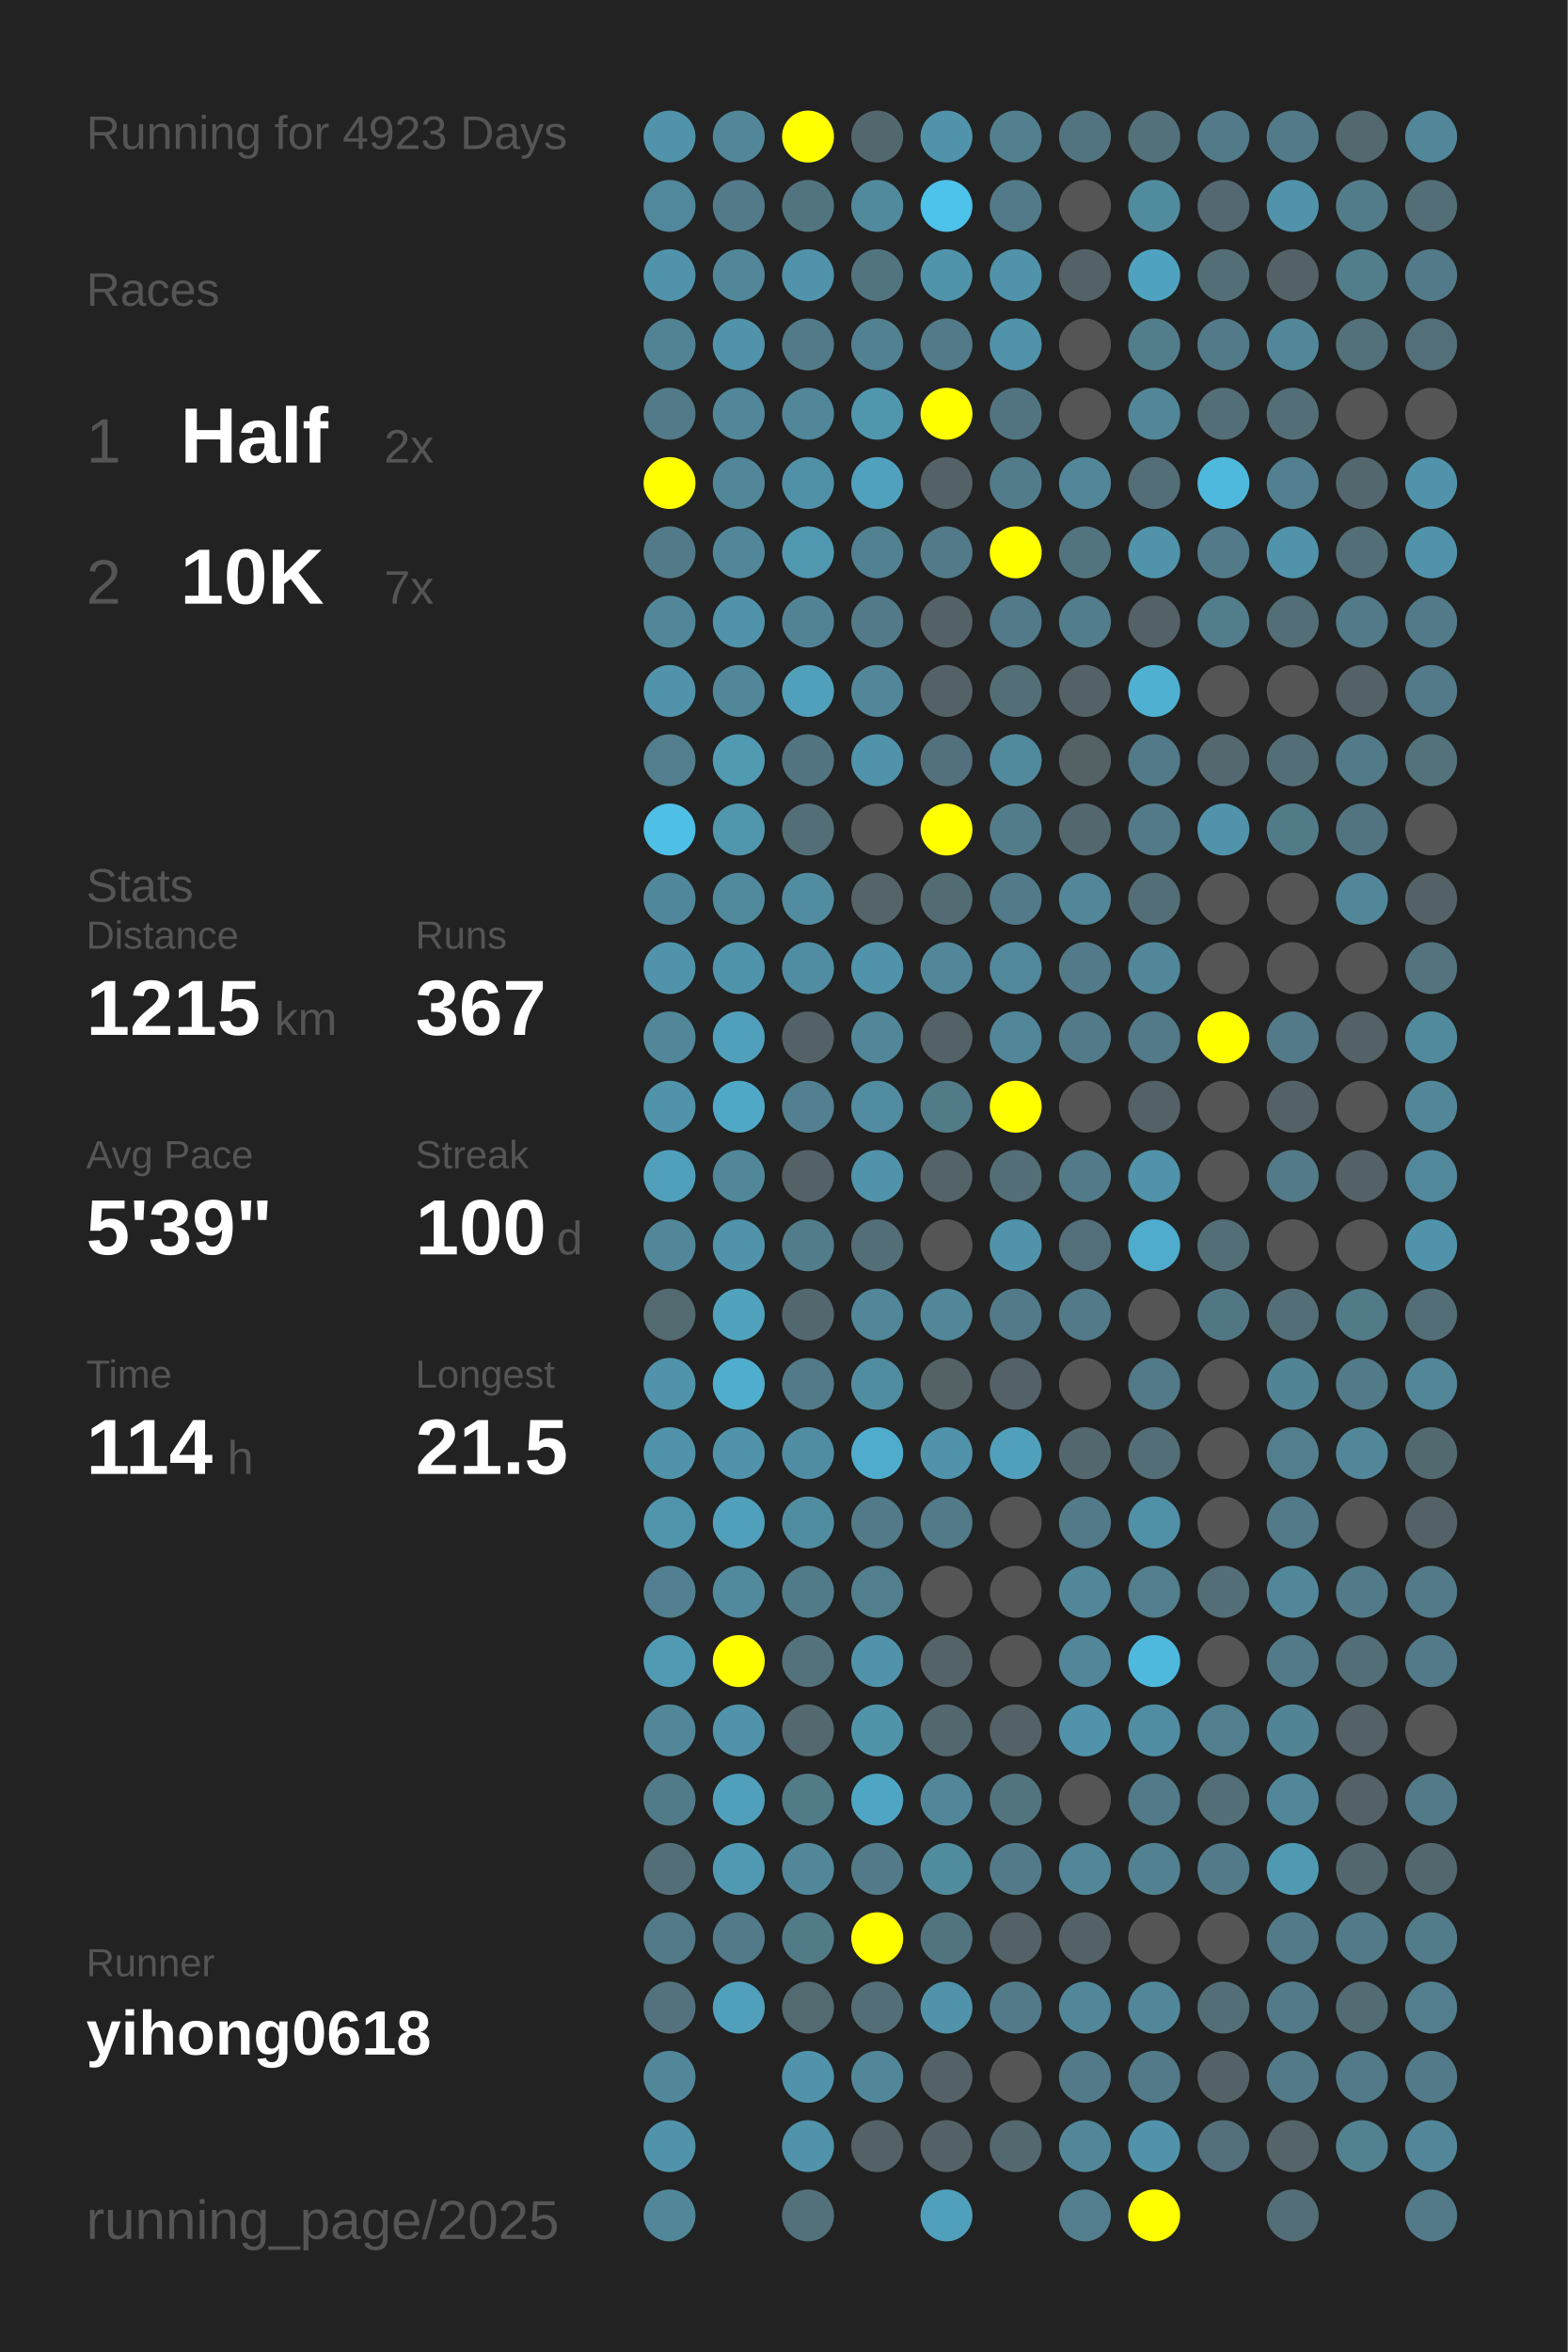
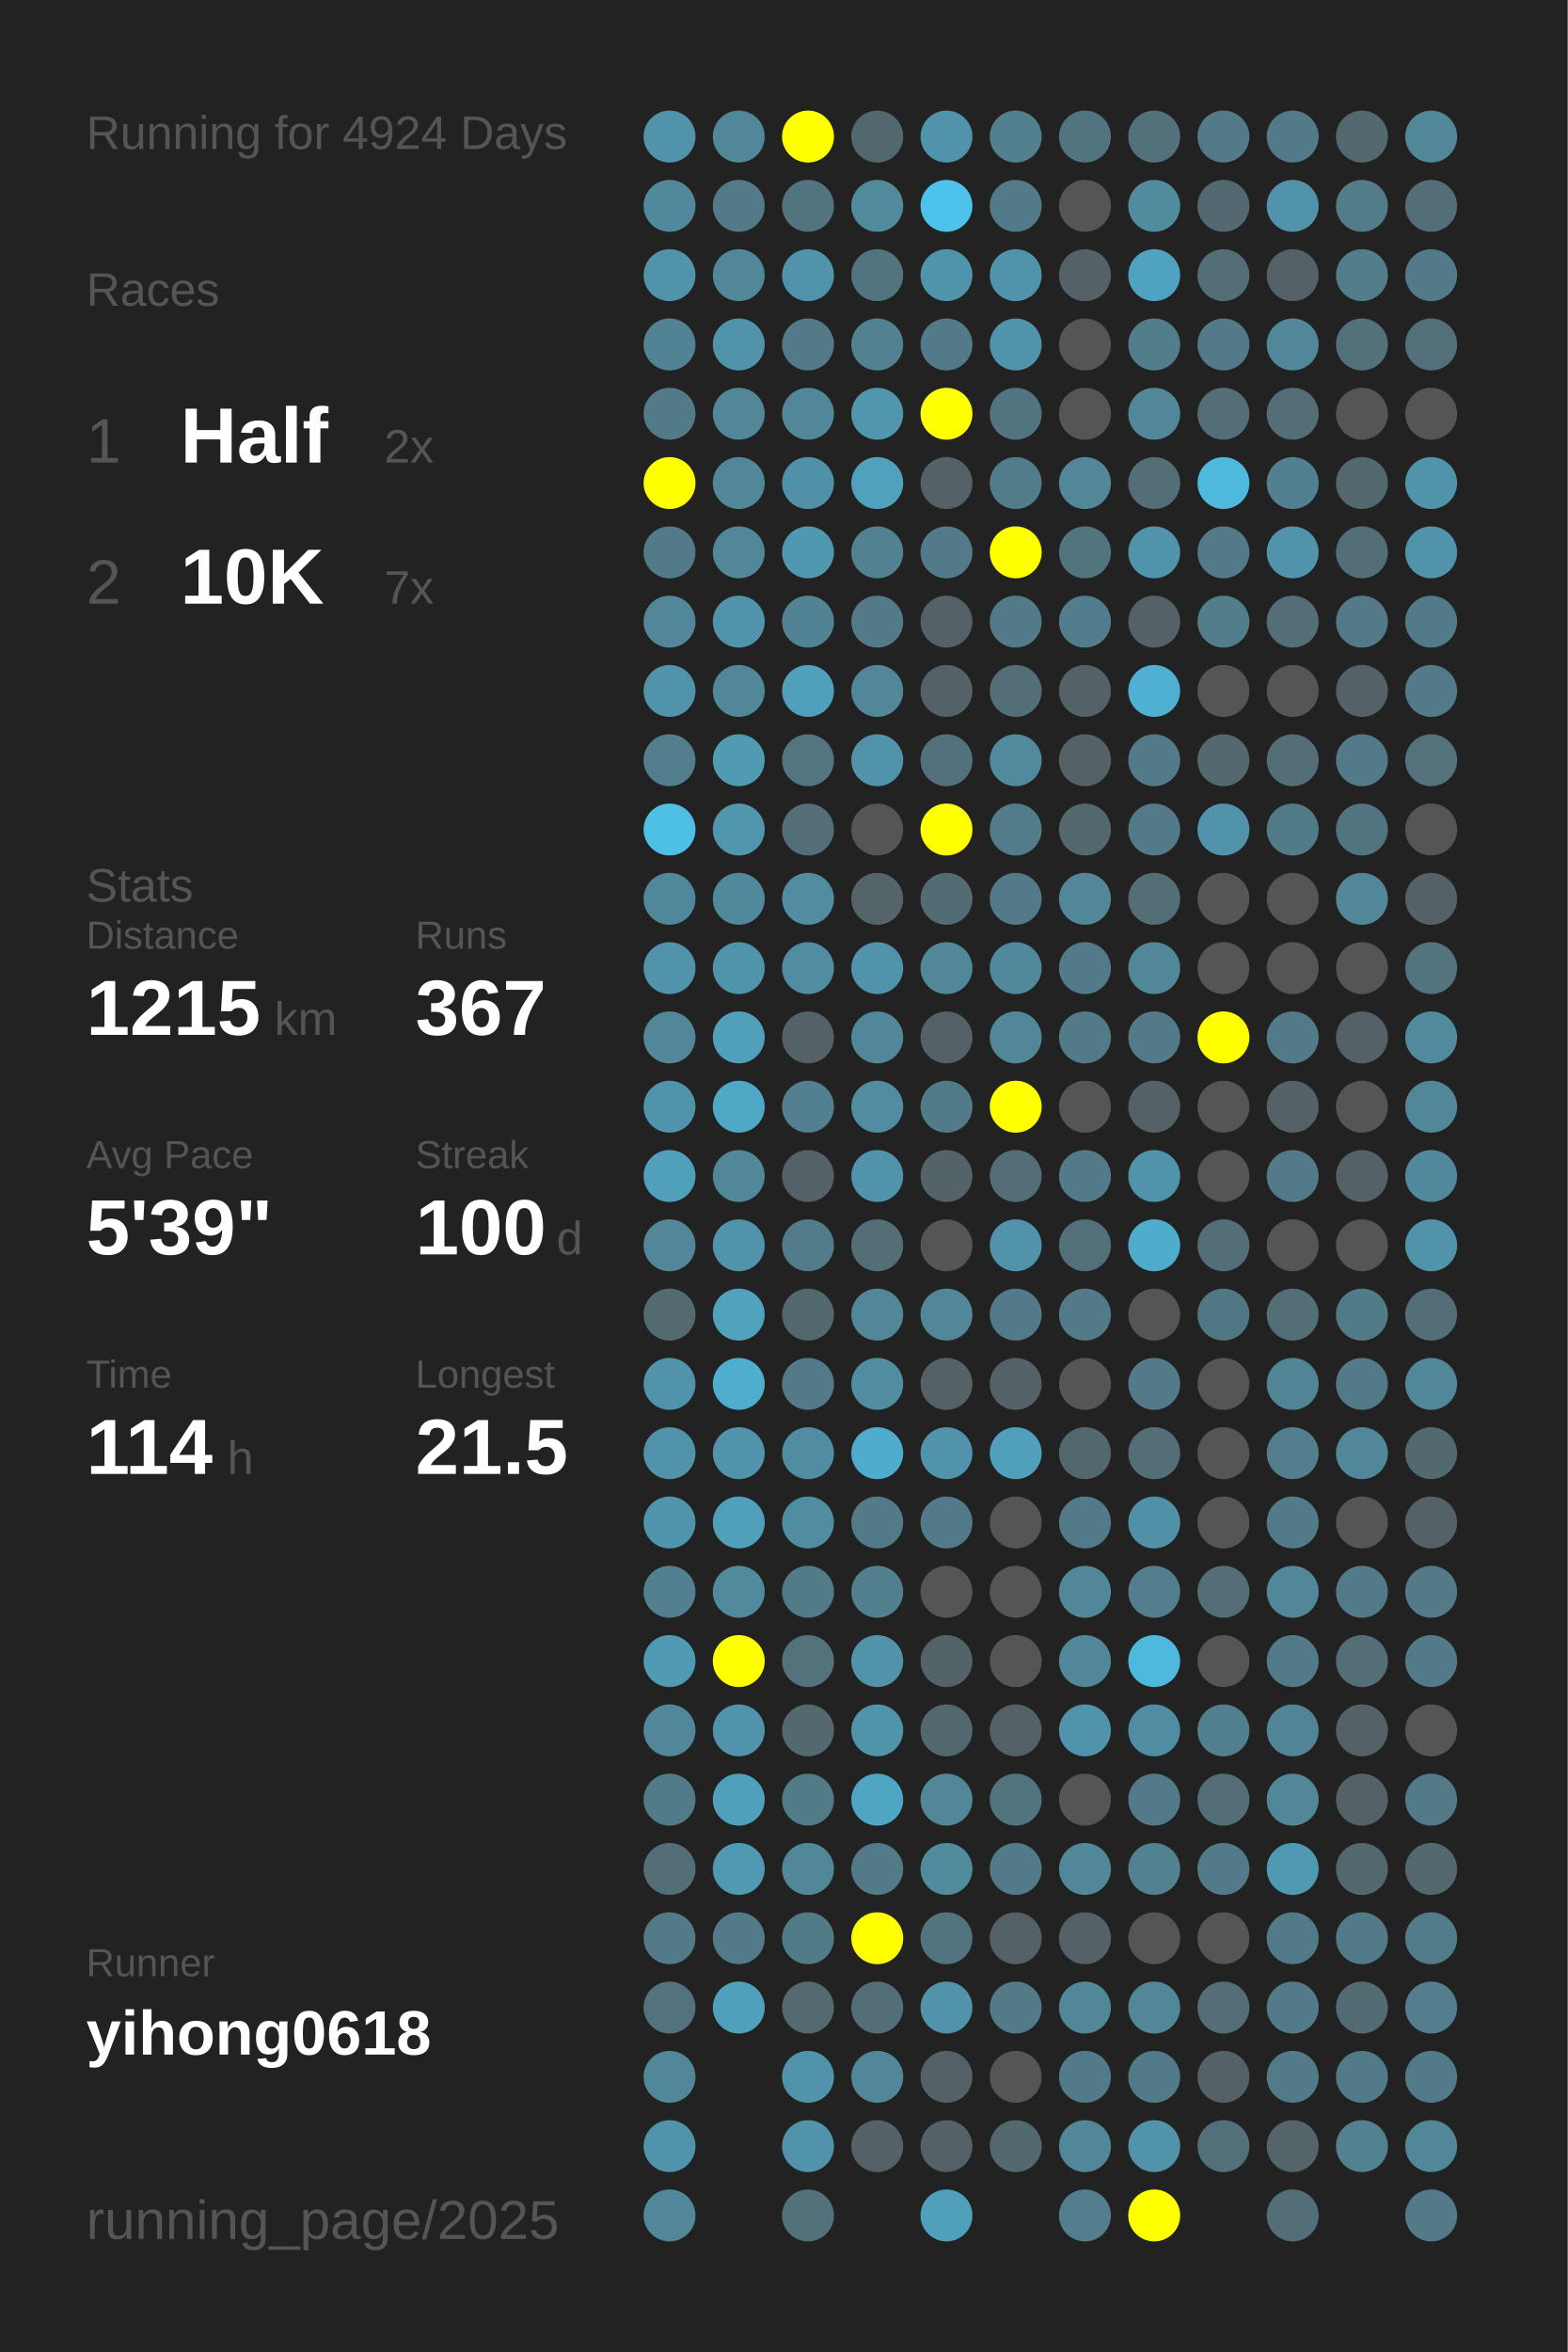
<svg xmlns="http://www.w3.org/2000/svg" baseProfile="full" height="300mm" version="1.1" viewBox="0,0,200,300" width="200mm">
  <defs />
  <rect fill="#222222" height="300" width="200" x="0" y="0" />
-   <text fill="#555555" style="font-size:6px; font-family:Arial;" x="11" y="19">Running for 4923 Days</text>
+   <text fill="#555555" style="font-size:6px; font-family:Arial;" x="11" y="19">Running for 4924 Days</text>
  <text fill="#555555" style="font-size:6px; font-family:Arial;" x="11" y="39">Races</text>
  <text fill="#555555" style="font-size:8px; font-family:Arial;" x="11" y="59">1</text>
  <text fill="#FFFFFF" style="font-size:10px; font-family:Arial; font-weight:bold;" x="23" y="59">Half</text>
  <text fill="#555555" style="font-size:6px; font-family:Arial;" x="49" y="59">2x</text>
  <text fill="#555555" style="font-size:8px; font-family:Arial;" x="11" y="77">2</text>
  <text fill="#FFFFFF" style="font-size:10px; font-family:Arial; font-weight:bold;" x="23" y="77">10K</text>
  <text fill="#555555" style="font-size:6px; font-family:Arial;" x="49" y="77">7x</text>
  <text fill="#555555" style="font-size:6px; font-family:Arial;" x="11" y="115">Stats</text>
  <text fill="#555555" style="font-size:5px; font-family:Arial;" x="11" y="121">Distance</text>
  <text fill="#FFFFFF" style="font-size:10px; font-family:Arial; font-weight:bold;" x="11" y="132">1215</text>
  <text fill="#555555" style="font-size:6px; font-family:Arial;" x="35" y="132">km</text>
  <text fill="#555555" style="font-size:5px; font-family:Arial;" x="53" y="121">Runs</text>
  <text fill="#FFFFFF" style="font-size:10px; font-family:Arial; font-weight:bold;" x="53" y="132">367</text>
  <text fill="#555555" style="font-size:5px; font-family:Arial;" x="11" y="149">Avg Pace</text>
  <text fill="#FFFFFF" style="font-size:10px; font-family:Arial; font-weight:bold;" x="11" y="160">5'39"</text>
  <text fill="#555555" style="font-size:5px; font-family:Arial;" x="53" y="149">Streak</text>
  <text fill="#FFFFFF" style="font-size:10px; font-family:Arial; font-weight:bold;" x="53" y="160">100</text>
  <text fill="#555555" style="font-size:6px; font-family:Arial;" x="71" y="160">d</text>
  <text fill="#555555" style="font-size:5px; font-family:Arial;" x="11" y="177">Time</text>
  <text fill="#FFFFFF" style="font-size:10px; font-family:Arial; font-weight:bold;" x="11" y="188">114</text>
  <text fill="#555555" style="font-size:6px; font-family:Arial;" x="29" y="188">h</text>
  <text fill="#555555" style="font-size:5px; font-family:Arial;" x="53" y="177">Longest</text>
  <text fill="#FFFFFF" style="font-size:10px; font-family:Arial; font-weight:bold;" x="53" y="188">21.5</text>
  <text fill="#555555" style="font-size:5px; font-family:Arial;" x="11" y="252.065">Runner</text>
  <text fill="#FFFFFF" style="font-size:8px; font-family:Arial; font-weight:bold;" x="11" y="262.065">yihong0618</text>
  <text fill="#555555" style="font-size:7px; font-family:Arial;" x="11" y="285.581">running_page/2025</text>
  <circle cx="85.417" cy="17.419" fill="#5093aa" r="3.312" />
  <circle cx="85.417" cy="26.258" fill="#51889b" r="3.312" />
  <circle cx="85.417" cy="35.097" fill="#5093aa" r="3.312" />
  <circle cx="85.417" cy="43.935" fill="#518394" r="3.312" />
  <circle cx="85.417" cy="52.774" fill="#527a88" r="3.312" />
  <circle cx="85.417" cy="61.613" fill="#FFFF00" r="3.312" />
  <circle cx="85.417" cy="70.452" fill="#527a88" r="3.312" />
  <circle cx="85.417" cy="79.29" fill="#518799" r="3.312" />
  <circle cx="85.417" cy="88.129" fill="#5093aa" r="3.312" />
  <circle cx="85.417" cy="96.968" fill="#527e8d" r="3.312" />
  <circle cx="85.417" cy="105.806" fill="#4ec0e6" r="3.312" />
  <circle cx="85.417" cy="114.645" fill="#51879a" r="3.312" />
  <circle cx="85.417" cy="123.484" fill="#5093aa" r="3.312" />
  <circle cx="85.417" cy="132.323" fill="#518799" r="3.312" />
  <circle cx="85.417" cy="141.161" fill="#5093aa" r="3.312" />
  <circle cx="85.417" cy="150" fill="#50a0bb" r="3.312" />
  <circle cx="85.417" cy="158.839" fill="#518799" r="3.312" />
  <circle cx="85.417" cy="167.677" fill="#536a71" r="3.312" />
  <circle cx="85.417" cy="176.516" fill="#5093aa" r="3.312" />
  <circle cx="85.417" cy="185.355" fill="#5093aa" r="3.312" />
  <circle cx="85.417" cy="194.194" fill="#5095ac" r="3.312" />
  <circle cx="85.417" cy="203.032" fill="#528090" r="3.312" />
  <circle cx="85.417" cy="211.871" fill="#509ab3" r="3.312" />
  <circle cx="85.417" cy="220.71" fill="#518799" r="3.312" />
  <circle cx="85.417" cy="229.548" fill="#527b89" r="3.312" />
  <circle cx="85.417" cy="238.387" fill="#536e77" r="3.312" />
  <circle cx="85.417" cy="247.226" fill="#527a88" r="3.312" />
  <circle cx="85.417" cy="256.065" fill="#53727d" r="3.312" />
  <circle cx="85.417" cy="264.903" fill="#518799" r="3.312" />
  <circle cx="85.417" cy="273.742" fill="#5093aa" r="3.312" />
  <circle cx="85.417" cy="282.581" fill="#518799" r="3.312" />
  <circle cx="94.25" cy="17.419" fill="#518799" r="3.312" />
  <circle cx="94.25" cy="26.258" fill="#527a88" r="3.312" />
  <circle cx="94.25" cy="35.097" fill="#518799" r="3.312" />
  <circle cx="94.25" cy="43.935" fill="#5093aa" r="3.312" />
  <circle cx="94.25" cy="52.774" fill="#518799" r="3.312" />
  <circle cx="94.25" cy="61.613" fill="#518799" r="3.312" />
  <circle cx="94.25" cy="70.452" fill="#518799" r="3.312" />
  <circle cx="94.25" cy="79.29" fill="#5093aa" r="3.312" />
  <circle cx="94.25" cy="88.129" fill="#518799" r="3.312" />
  <circle cx="94.25" cy="96.968" fill="#509ab2" r="3.312" />
  <circle cx="94.25" cy="105.806" fill="#5096ad" r="3.312" />
  <circle cx="94.25" cy="114.645" fill="#51899c" r="3.312" />
  <circle cx="94.25" cy="123.484" fill="#5094ab" r="3.312" />
  <circle cx="94.25" cy="132.323" fill="#50a0bb" r="3.312" />
  <circle cx="94.25" cy="141.161" fill="#4fa8c6" r="3.312" />
  <circle cx="94.25" cy="150" fill="#518799" r="3.312" />
  <circle cx="94.25" cy="158.839" fill="#5093aa" r="3.312" />
  <circle cx="94.25" cy="167.677" fill="#50a2bd" r="3.312" />
  <circle cx="94.25" cy="176.516" fill="#4fadcd" r="3.312" />
  <circle cx="94.25" cy="185.355" fill="#5093aa" r="3.312" />
  <circle cx="94.25" cy="194.194" fill="#50a0bb" r="3.312" />
  <circle cx="94.25" cy="203.032" fill="#518a9d" r="3.312" />
  <circle cx="94.25" cy="211.871" fill="#FFFF00" r="3.312" />
  <circle cx="94.25" cy="220.71" fill="#5093aa" r="3.312" />
  <circle cx="94.25" cy="229.548" fill="#50a0bb" r="3.312" />
  <circle cx="94.25" cy="238.387" fill="#5099b2" r="3.312" />
  <circle cx="94.25" cy="247.226" fill="#527a88" r="3.312" />
  <circle cx="94.25" cy="256.065" fill="#50a0bb" r="3.312" />
  <circle cx="103.083" cy="17.419" fill="#FFFF00" r="3.312" />
  <circle cx="103.083" cy="26.258" fill="#52747f" r="3.312" />
  <circle cx="103.083" cy="35.097" fill="#5093aa" r="3.312" />
  <circle cx="103.083" cy="43.935" fill="#527a88" r="3.312" />
  <circle cx="103.083" cy="52.774" fill="#518799" r="3.312" />
  <circle cx="103.083" cy="61.613" fill="#5191a7" r="3.312" />
  <circle cx="103.083" cy="70.452" fill="#5098b0" r="3.312" />
  <circle cx="103.083" cy="79.29" fill="#528394" r="3.312" />
  <circle cx="103.083" cy="88.129" fill="#50a0bb" r="3.312" />
  <circle cx="103.083" cy="96.968" fill="#527581" r="3.312" />
  <circle cx="103.083" cy="105.806" fill="#536e77" r="3.312" />
  <circle cx="103.083" cy="114.645" fill="#518ca1" r="3.312" />
  <circle cx="103.083" cy="123.484" fill="#518da2" r="3.312" />
  <circle cx="103.083" cy="132.323" fill="#546166" r="3.312" />
  <circle cx="103.083" cy="141.161" fill="#528090" r="3.312" />
  <circle cx="103.083" cy="150" fill="#546267" r="3.312" />
  <circle cx="103.083" cy="158.839" fill="#527c8a" r="3.312" />
  <circle cx="103.083" cy="167.677" fill="#53676e" r="3.312" />
  <circle cx="103.083" cy="176.516" fill="#527a88" r="3.312" />
  <circle cx="103.083" cy="185.355" fill="#518da2" r="3.312" />
  <circle cx="103.083" cy="194.194" fill="#518da1" r="3.312" />
  <circle cx="103.083" cy="203.032" fill="#527b89" r="3.312" />
  <circle cx="103.083" cy="211.871" fill="#53727c" r="3.312" />
  <circle cx="103.083" cy="220.71" fill="#53686f" r="3.312" />
  <circle cx="103.083" cy="229.548" fill="#527b88" r="3.312" />
  <circle cx="103.083" cy="238.387" fill="#518799" r="3.312" />
  <circle cx="103.083" cy="247.226" fill="#527b88" r="3.312" />
  <circle cx="103.083" cy="256.065" fill="#536a71" r="3.312" />
  <circle cx="103.083" cy="264.903" fill="#5093aa" r="3.312" />
  <circle cx="103.083" cy="273.742" fill="#5093aa" r="3.312" />
  <circle cx="103.083" cy="282.581" fill="#53717b" r="3.312" />
  <circle cx="111.917" cy="17.419" fill="#53686e" r="3.312" />
  <circle cx="111.917" cy="26.258" fill="#518a9d" r="3.312" />
  <circle cx="111.917" cy="35.097" fill="#52747f" r="3.312" />
  <circle cx="111.917" cy="43.935" fill="#528191" r="3.312" />
  <circle cx="111.917" cy="52.774" fill="#5097ae" r="3.312" />
  <circle cx="111.917" cy="61.613" fill="#50a1bd" r="3.312" />
  <circle cx="111.917" cy="70.452" fill="#528191" r="3.312" />
  <circle cx="111.917" cy="79.29" fill="#527a88" r="3.312" />
  <circle cx="111.917" cy="88.129" fill="#518799" r="3.312" />
  <circle cx="111.917" cy="96.968" fill="#5093aa" r="3.312" />
  <circle cx="111.917" cy="105.806" fill="#555555" r="3.312" />
  <circle cx="111.917" cy="114.645" fill="#546469" r="3.312" />
  <circle cx="111.917" cy="123.484" fill="#5093aa" r="3.312" />
  <circle cx="111.917" cy="132.323" fill="#518799" r="3.312" />
  <circle cx="111.917" cy="141.161" fill="#518ca1" r="3.312" />
  <circle cx="111.917" cy="150" fill="#5093aa" r="3.312" />
  <circle cx="111.917" cy="158.839" fill="#536e77" r="3.312" />
  <circle cx="111.917" cy="167.677" fill="#518799" r="3.312" />
  <circle cx="111.917" cy="176.516" fill="#518da1" r="3.312" />
  <circle cx="111.917" cy="185.355" fill="#4faccc" r="3.312" />
  <circle cx="111.917" cy="194.194" fill="#527a88" r="3.312" />
  <circle cx="111.917" cy="203.032" fill="#527f8e" r="3.312" />
  <circle cx="111.917" cy="211.871" fill="#5093aa" r="3.312" />
  <circle cx="111.917" cy="220.71" fill="#5094aa" r="3.312" />
  <circle cx="111.917" cy="229.548" fill="#4fa6c4" r="3.312" />
  <circle cx="111.917" cy="238.387" fill="#527a88" r="3.312" />
  <circle cx="111.917" cy="247.226" fill="#FFFF00" r="3.312" />
  <circle cx="111.917" cy="256.065" fill="#536e77" r="3.312" />
  <circle cx="111.917" cy="264.903" fill="#518799" r="3.312" />
  <circle cx="111.917" cy="273.742" fill="#546166" r="3.312" />
  <circle cx="120.75" cy="17.419" fill="#5093aa" r="3.312" />
  <circle cx="120.75" cy="26.258" fill="#4dc2ea" r="3.312" />
  <circle cx="120.75" cy="35.097" fill="#5094ab" r="3.312" />
  <circle cx="120.75" cy="43.935" fill="#527a88" r="3.312" />
  <circle cx="120.75" cy="52.774" fill="#FFFF00" r="3.312" />
  <circle cx="120.75" cy="61.613" fill="#546166" r="3.312" />
  <circle cx="120.75" cy="70.452" fill="#527a88" r="3.312" />
  <circle cx="120.75" cy="79.29" fill="#546166" r="3.312" />
  <circle cx="120.75" cy="88.129" fill="#546166" r="3.312" />
  <circle cx="120.75" cy="96.968" fill="#53717c" r="3.312" />
  <circle cx="120.75" cy="105.806" fill="#FFFF00" r="3.312" />
  <circle cx="120.75" cy="114.645" fill="#536b73" r="3.312" />
  <circle cx="120.75" cy="123.484" fill="#518799" r="3.312" />
  <circle cx="120.75" cy="132.323" fill="#546166" r="3.312" />
  <circle cx="120.75" cy="141.161" fill="#527b88" r="3.312" />
  <circle cx="120.75" cy="150" fill="#546368" r="3.312" />
  <circle cx="120.75" cy="158.839" fill="#555555" r="3.312" />
  <circle cx="120.75" cy="167.677" fill="#518799" r="3.312" />
  <circle cx="120.75" cy="176.516" fill="#546266" r="3.312" />
  <circle cx="120.75" cy="185.355" fill="#5093aa" r="3.312" />
  <circle cx="120.75" cy="194.194" fill="#527a88" r="3.312" />
  <circle cx="120.75" cy="203.032" fill="#555555" r="3.312" />
  <circle cx="120.75" cy="211.871" fill="#546368" r="3.312" />
  <circle cx="120.75" cy="220.71" fill="#53676e" r="3.312" />
  <circle cx="120.75" cy="229.548" fill="#518799" r="3.312" />
  <circle cx="120.75" cy="238.387" fill="#518b9e" r="3.312" />
  <circle cx="120.75" cy="247.226" fill="#52747f" r="3.312" />
  <circle cx="120.75" cy="256.065" fill="#5093aa" r="3.312" />
  <circle cx="120.75" cy="264.903" fill="#546166" r="3.312" />
  <circle cx="120.75" cy="273.742" fill="#546166" r="3.312" />
  <circle cx="120.75" cy="282.581" fill="#50a0bb" r="3.312" />
  <circle cx="129.583" cy="17.419" fill="#52808f" r="3.312" />
  <circle cx="129.583" cy="26.258" fill="#527a88" r="3.312" />
  <circle cx="129.583" cy="35.097" fill="#5093aa" r="3.312" />
  <circle cx="129.583" cy="43.935" fill="#5093aa" r="3.312" />
  <circle cx="129.583" cy="52.774" fill="#527480" r="3.312" />
  <circle cx="129.583" cy="61.613" fill="#527c8a" r="3.312" />
  <circle cx="129.583" cy="70.452" fill="#FFFF00" r="3.312" />
  <circle cx="129.583" cy="79.29" fill="#527a88" r="3.312" />
  <circle cx="129.583" cy="88.129" fill="#536e77" r="3.312" />
  <circle cx="129.583" cy="96.968" fill="#518a9d" r="3.312" />
  <circle cx="129.583" cy="105.806" fill="#527c8a" r="3.312" />
  <circle cx="129.583" cy="114.645" fill="#527a88" r="3.312" />
  <circle cx="129.583" cy="123.484" fill="#51889b" r="3.312" />
  <circle cx="129.583" cy="132.323" fill="#518799" r="3.312" />
  <circle cx="129.583" cy="141.161" fill="#FFFF00" r="3.312" />
  <circle cx="129.583" cy="150" fill="#536e77" r="3.312" />
  <circle cx="129.583" cy="158.839" fill="#5093aa" r="3.312" />
  <circle cx="129.583" cy="167.677" fill="#527a88" r="3.312" />
  <circle cx="129.583" cy="176.516" fill="#546166" r="3.312" />
  <circle cx="129.583" cy="185.355" fill="#50a0bb" r="3.312" />
  <circle cx="129.583" cy="194.194" fill="#555555" r="3.312" />
  <circle cx="129.583" cy="203.032" fill="#555555" r="3.312" />
  <circle cx="129.583" cy="211.871" fill="#555555" r="3.312" />
  <circle cx="129.583" cy="220.71" fill="#546166" r="3.312" />
  <circle cx="129.583" cy="229.548" fill="#52747f" r="3.312" />
  <circle cx="129.583" cy="238.387" fill="#527a88" r="3.312" />
  <circle cx="129.583" cy="247.226" fill="#546166" r="3.312" />
  <circle cx="129.583" cy="256.065" fill="#527a88" r="3.312" />
  <circle cx="129.583" cy="264.903" fill="#555555" r="3.312" />
  <circle cx="129.583" cy="273.742" fill="#53686f" r="3.312" />
  <circle cx="138.417" cy="17.419" fill="#527480" r="3.312" />
  <circle cx="138.417" cy="26.258" fill="#555555" r="3.312" />
  <circle cx="138.417" cy="35.097" fill="#546166" r="3.312" />
  <circle cx="138.417" cy="43.935" fill="#555555" r="3.312" />
  <circle cx="138.417" cy="52.774" fill="#555555" r="3.312" />
  <circle cx="138.417" cy="61.613" fill="#518799" r="3.312" />
  <circle cx="138.417" cy="70.452" fill="#52747f" r="3.312" />
  <circle cx="138.417" cy="79.29" fill="#527d8c" r="3.312" />
  <circle cx="138.417" cy="88.129" fill="#546166" r="3.312" />
  <circle cx="138.417" cy="96.968" fill="#546266" r="3.312" />
  <circle cx="138.417" cy="105.806" fill="#53676e" r="3.312" />
  <circle cx="138.417" cy="114.645" fill="#518799" r="3.312" />
  <circle cx="138.417" cy="123.484" fill="#527a88" r="3.312" />
  <circle cx="138.417" cy="132.323" fill="#527a88" r="3.312" />
  <circle cx="138.417" cy="141.161" fill="#555555" r="3.312" />
  <circle cx="138.417" cy="150" fill="#527a88" r="3.312" />
  <circle cx="138.417" cy="158.839" fill="#53707a" r="3.312" />
  <circle cx="138.417" cy="167.677" fill="#527a88" r="3.312" />
  <circle cx="138.417" cy="176.516" fill="#555555" r="3.312" />
  <circle cx="138.417" cy="185.355" fill="#53686e" r="3.312" />
  <circle cx="138.417" cy="194.194" fill="#527a88" r="3.312" />
  <circle cx="138.417" cy="203.032" fill="#518799" r="3.312" />
  <circle cx="138.417" cy="211.871" fill="#518799" r="3.312" />
  <circle cx="138.417" cy="220.71" fill="#5093aa" r="3.312" />
  <circle cx="138.417" cy="229.548" fill="#555555" r="3.312" />
  <circle cx="138.417" cy="238.387" fill="#518799" r="3.312" />
  <circle cx="138.417" cy="247.226" fill="#546166" r="3.312" />
  <circle cx="138.417" cy="256.065" fill="#518799" r="3.312" />
  <circle cx="138.417" cy="264.903" fill="#527a88" r="3.312" />
  <circle cx="138.417" cy="273.742" fill="#518799" r="3.312" />
  <circle cx="138.417" cy="282.581" fill="#527e8d" r="3.312" />
  <circle cx="147.25" cy="17.419" fill="#53717b" r="3.312" />
  <circle cx="147.25" cy="26.258" fill="#518b9e" r="3.312" />
  <circle cx="147.25" cy="35.097" fill="#4fa3c0" r="3.312" />
  <circle cx="147.25" cy="43.935" fill="#527e8c" r="3.312" />
  <circle cx="147.25" cy="52.774" fill="#518799" r="3.312" />
  <circle cx="147.25" cy="61.613" fill="#536e77" r="3.312" />
  <circle cx="147.25" cy="70.452" fill="#5093aa" r="3.312" />
  <circle cx="147.25" cy="79.29" fill="#546166" r="3.312" />
  <circle cx="147.25" cy="88.129" fill="#4fb0d1" r="3.312" />
  <circle cx="147.25" cy="96.968" fill="#527a88" r="3.312" />
  <circle cx="147.25" cy="105.806" fill="#527a88" r="3.312" />
  <circle cx="147.25" cy="114.645" fill="#536e77" r="3.312" />
  <circle cx="147.25" cy="123.484" fill="#518799" r="3.312" />
  <circle cx="147.25" cy="132.323" fill="#527a88" r="3.312" />
  <circle cx="147.25" cy="141.161" fill="#546166" r="3.312" />
  <circle cx="147.25" cy="150" fill="#5093aa" r="3.312" />
  <circle cx="147.25" cy="158.839" fill="#4faccc" r="3.312" />
  <circle cx="147.25" cy="167.677" fill="#555555" r="3.312" />
  <circle cx="147.25" cy="176.516" fill="#527a88" r="3.312" />
  <circle cx="147.25" cy="185.355" fill="#536e77" r="3.312" />
  <circle cx="147.25" cy="194.194" fill="#5191a7" r="3.312" />
  <circle cx="147.25" cy="203.032" fill="#527e8d" r="3.312" />
  <circle cx="147.25" cy="211.871" fill="#4eb9dd" r="3.312" />
  <circle cx="147.25" cy="220.71" fill="#518da2" r="3.312" />
  <circle cx="147.25" cy="229.548" fill="#527a88" r="3.312" />
  <circle cx="147.25" cy="238.387" fill="#528191" r="3.312" />
  <circle cx="147.25" cy="247.226" fill="#555555" r="3.312" />
  <circle cx="147.25" cy="256.065" fill="#518799" r="3.312" />
  <circle cx="147.25" cy="264.903" fill="#527a88" r="3.312" />
  <circle cx="147.25" cy="273.742" fill="#5093aa" r="3.312" />
  <circle cx="147.25" cy="282.581" fill="#FFFF00" r="3.312" />
  <circle cx="156.083" cy="17.419" fill="#527a88" r="3.312" />
  <circle cx="156.083" cy="26.258" fill="#536870" r="3.312" />
  <circle cx="156.083" cy="35.097" fill="#536e77" r="3.312" />
  <circle cx="156.083" cy="43.935" fill="#527a88" r="3.312" />
  <circle cx="156.083" cy="52.774" fill="#536e77" r="3.312" />
  <circle cx="156.083" cy="61.613" fill="#4eb9dd" r="3.312" />
  <circle cx="156.083" cy="70.452" fill="#527a88" r="3.312" />
  <circle cx="156.083" cy="79.29" fill="#527d8b" r="3.312" />
  <circle cx="156.083" cy="88.129" fill="#555555" r="3.312" />
  <circle cx="156.083" cy="96.968" fill="#53686f" r="3.312" />
  <circle cx="156.083" cy="105.806" fill="#5093aa" r="3.312" />
  <circle cx="156.083" cy="114.645" fill="#555555" r="3.312" />
  <circle cx="156.083" cy="123.484" fill="#555555" r="3.312" />
  <circle cx="156.083" cy="132.323" fill="#FFFF00" r="3.312" />
  <circle cx="156.083" cy="141.161" fill="#555555" r="3.312" />
  <circle cx="156.083" cy="150" fill="#555555" r="3.312" />
  <circle cx="156.083" cy="158.839" fill="#536e77" r="3.312" />
  <circle cx="156.083" cy="167.677" fill="#527784" r="3.312" />
  <circle cx="156.083" cy="176.516" fill="#555555" r="3.312" />
  <circle cx="156.083" cy="185.355" fill="#555555" r="3.312" />
  <circle cx="156.083" cy="194.194" fill="#555555" r="3.312" />
  <circle cx="156.083" cy="203.032" fill="#536e77" r="3.312" />
  <circle cx="156.083" cy="211.871" fill="#555555" r="3.312" />
  <circle cx="156.083" cy="220.71" fill="#527f8e" r="3.312" />
  <circle cx="156.083" cy="229.548" fill="#536e77" r="3.312" />
  <circle cx="156.083" cy="238.387" fill="#527a88" r="3.312" />
  <circle cx="156.083" cy="247.226" fill="#555555" r="3.312" />
  <circle cx="156.083" cy="256.065" fill="#536e77" r="3.312" />
  <circle cx="156.083" cy="264.903" fill="#546166" r="3.312" />
  <circle cx="156.083" cy="273.742" fill="#53707a" r="3.312" />
  <circle cx="164.917" cy="17.419" fill="#527a88" r="3.312" />
  <circle cx="164.917" cy="26.258" fill="#5093aa" r="3.312" />
  <circle cx="164.917" cy="35.097" fill="#546267" r="3.312" />
  <circle cx="164.917" cy="43.935" fill="#518799" r="3.312" />
  <circle cx="164.917" cy="52.774" fill="#536e77" r="3.312" />
  <circle cx="164.917" cy="61.613" fill="#528090" r="3.312" />
  <circle cx="164.917" cy="70.452" fill="#5093aa" r="3.312" />
  <circle cx="164.917" cy="79.29" fill="#536e77" r="3.312" />
  <circle cx="164.917" cy="88.129" fill="#555555" r="3.312" />
  <circle cx="164.917" cy="96.968" fill="#536e77" r="3.312" />
  <circle cx="164.917" cy="105.806" fill="#527b88" r="3.312" />
  <circle cx="164.917" cy="114.645" fill="#555555" r="3.312" />
  <circle cx="164.917" cy="123.484" fill="#555555" r="3.312" />
  <circle cx="164.917" cy="132.323" fill="#527a88" r="3.312" />
  <circle cx="164.917" cy="141.161" fill="#546166" r="3.312" />
  <circle cx="164.917" cy="150" fill="#527a88" r="3.312" />
  <circle cx="164.917" cy="158.839" fill="#555555" r="3.312" />
  <circle cx="164.917" cy="167.677" fill="#536e77" r="3.312" />
  <circle cx="164.917" cy="176.516" fill="#518596" r="3.312" />
  <circle cx="164.917" cy="185.355" fill="#527e8d" r="3.312" />
  <circle cx="164.917" cy="194.194" fill="#527a88" r="3.312" />
  <circle cx="164.917" cy="203.032" fill="#518799" r="3.312" />
  <circle cx="164.917" cy="211.871" fill="#527a88" r="3.312" />
  <circle cx="164.917" cy="220.71" fill="#518495" r="3.312" />
  <circle cx="164.917" cy="229.548" fill="#518799" r="3.312" />
  <circle cx="164.917" cy="238.387" fill="#5099b2" r="3.312" />
  <circle cx="164.917" cy="247.226" fill="#527a88" r="3.312" />
  <circle cx="164.917" cy="256.065" fill="#527a88" r="3.312" />
  <circle cx="164.917" cy="264.903" fill="#527a88" r="3.312" />
  <circle cx="164.917" cy="273.742" fill="#546469" r="3.312" />
  <circle cx="164.917" cy="282.581" fill="#536e77" r="3.312" />
  <circle cx="173.75" cy="17.419" fill="#53686f" r="3.312" />
  <circle cx="173.75" cy="26.258" fill="#527c8a" r="3.312" />
  <circle cx="173.75" cy="35.097" fill="#527e8c" r="3.312" />
  <circle cx="173.75" cy="43.935" fill="#53717b" r="3.312" />
  <circle cx="173.75" cy="52.774" fill="#555555" r="3.312" />
  <circle cx="173.75" cy="61.613" fill="#53686e" r="3.312" />
  <circle cx="173.75" cy="70.452" fill="#536e77" r="3.312" />
  <circle cx="173.75" cy="79.29" fill="#527a88" r="3.312" />
  <circle cx="173.75" cy="88.129" fill="#546267" r="3.312" />
  <circle cx="173.75" cy="96.968" fill="#527a88" r="3.312" />
  <circle cx="173.75" cy="105.806" fill="#527480" r="3.312" />
  <circle cx="173.75" cy="114.645" fill="#518799" r="3.312" />
  <circle cx="173.75" cy="123.484" fill="#555555" r="3.312" />
  <circle cx="173.75" cy="132.323" fill="#546166" r="3.312" />
  <circle cx="173.75" cy="141.161" fill="#555555" r="3.312" />
  <circle cx="173.75" cy="150" fill="#546166" r="3.312" />
  <circle cx="173.75" cy="158.839" fill="#555555" r="3.312" />
  <circle cx="173.75" cy="167.677" fill="#527b88" r="3.312" />
  <circle cx="173.75" cy="176.516" fill="#527a88" r="3.312" />
  <circle cx="173.75" cy="185.355" fill="#518799" r="3.312" />
  <circle cx="173.75" cy="194.194" fill="#555555" r="3.312" />
  <circle cx="173.75" cy="203.032" fill="#527a88" r="3.312" />
  <circle cx="173.75" cy="211.871" fill="#536e77" r="3.312" />
  <circle cx="173.75" cy="220.71" fill="#546166" r="3.312" />
  <circle cx="173.75" cy="229.548" fill="#546166" r="3.312" />
  <circle cx="173.75" cy="238.387" fill="#53676e" r="3.312" />
  <circle cx="173.75" cy="247.226" fill="#527a88" r="3.312" />
  <circle cx="173.75" cy="256.065" fill="#536b73" r="3.312" />
  <circle cx="173.75" cy="264.903" fill="#527a88" r="3.312" />
  <circle cx="173.75" cy="273.742" fill="#528190" r="3.312" />
  <circle cx="182.583" cy="17.419" fill="#518799" r="3.312" />
  <circle cx="182.583" cy="26.258" fill="#536e77" r="3.312" />
  <circle cx="182.583" cy="35.097" fill="#527a88" r="3.312" />
  <circle cx="182.583" cy="43.935" fill="#536f79" r="3.312" />
  <circle cx="182.583" cy="52.774" fill="#555555" r="3.312" />
  <circle cx="182.583" cy="61.613" fill="#5093aa" r="3.312" />
  <circle cx="182.583" cy="70.452" fill="#5093aa" r="3.312" />
  <circle cx="182.583" cy="79.29" fill="#527a88" r="3.312" />
  <circle cx="182.583" cy="88.129" fill="#527a88" r="3.312" />
  <circle cx="182.583" cy="96.968" fill="#53727c" r="3.312" />
  <circle cx="182.583" cy="105.806" fill="#555555" r="3.312" />
  <circle cx="182.583" cy="114.645" fill="#546166" r="3.312" />
  <circle cx="182.583" cy="123.484" fill="#53737e" r="3.312" />
  <circle cx="182.583" cy="132.323" fill="#518a9d" r="3.312" />
  <circle cx="182.583" cy="141.161" fill="#518799" r="3.312" />
  <circle cx="182.583" cy="150" fill="#51889b" r="3.312" />
  <circle cx="182.583" cy="158.839" fill="#5093aa" r="3.312" />
  <circle cx="182.583" cy="167.677" fill="#536e77" r="3.312" />
  <circle cx="182.583" cy="176.516" fill="#518799" r="3.312" />
  <circle cx="182.583" cy="185.355" fill="#536970" r="3.312" />
  <circle cx="182.583" cy="194.194" fill="#546166" r="3.312" />
  <circle cx="182.583" cy="203.032" fill="#527a88" r="3.312" />
  <circle cx="182.583" cy="211.871" fill="#527a88" r="3.312" />
  <circle cx="182.583" cy="220.71" fill="#555555" r="3.312" />
  <circle cx="182.583" cy="229.548" fill="#527a88" r="3.312" />
  <circle cx="182.583" cy="238.387" fill="#53676e" r="3.312" />
  <circle cx="182.583" cy="247.226" fill="#527c8a" r="3.312" />
  <circle cx="182.583" cy="256.065" fill="#527e8d" r="3.312" />
  <circle cx="182.583" cy="264.903" fill="#527a88" r="3.312" />
  <circle cx="182.583" cy="273.742" fill="#518799" r="3.312" />
  <circle cx="182.583" cy="282.581" fill="#527a88" r="3.312" />
</svg>
